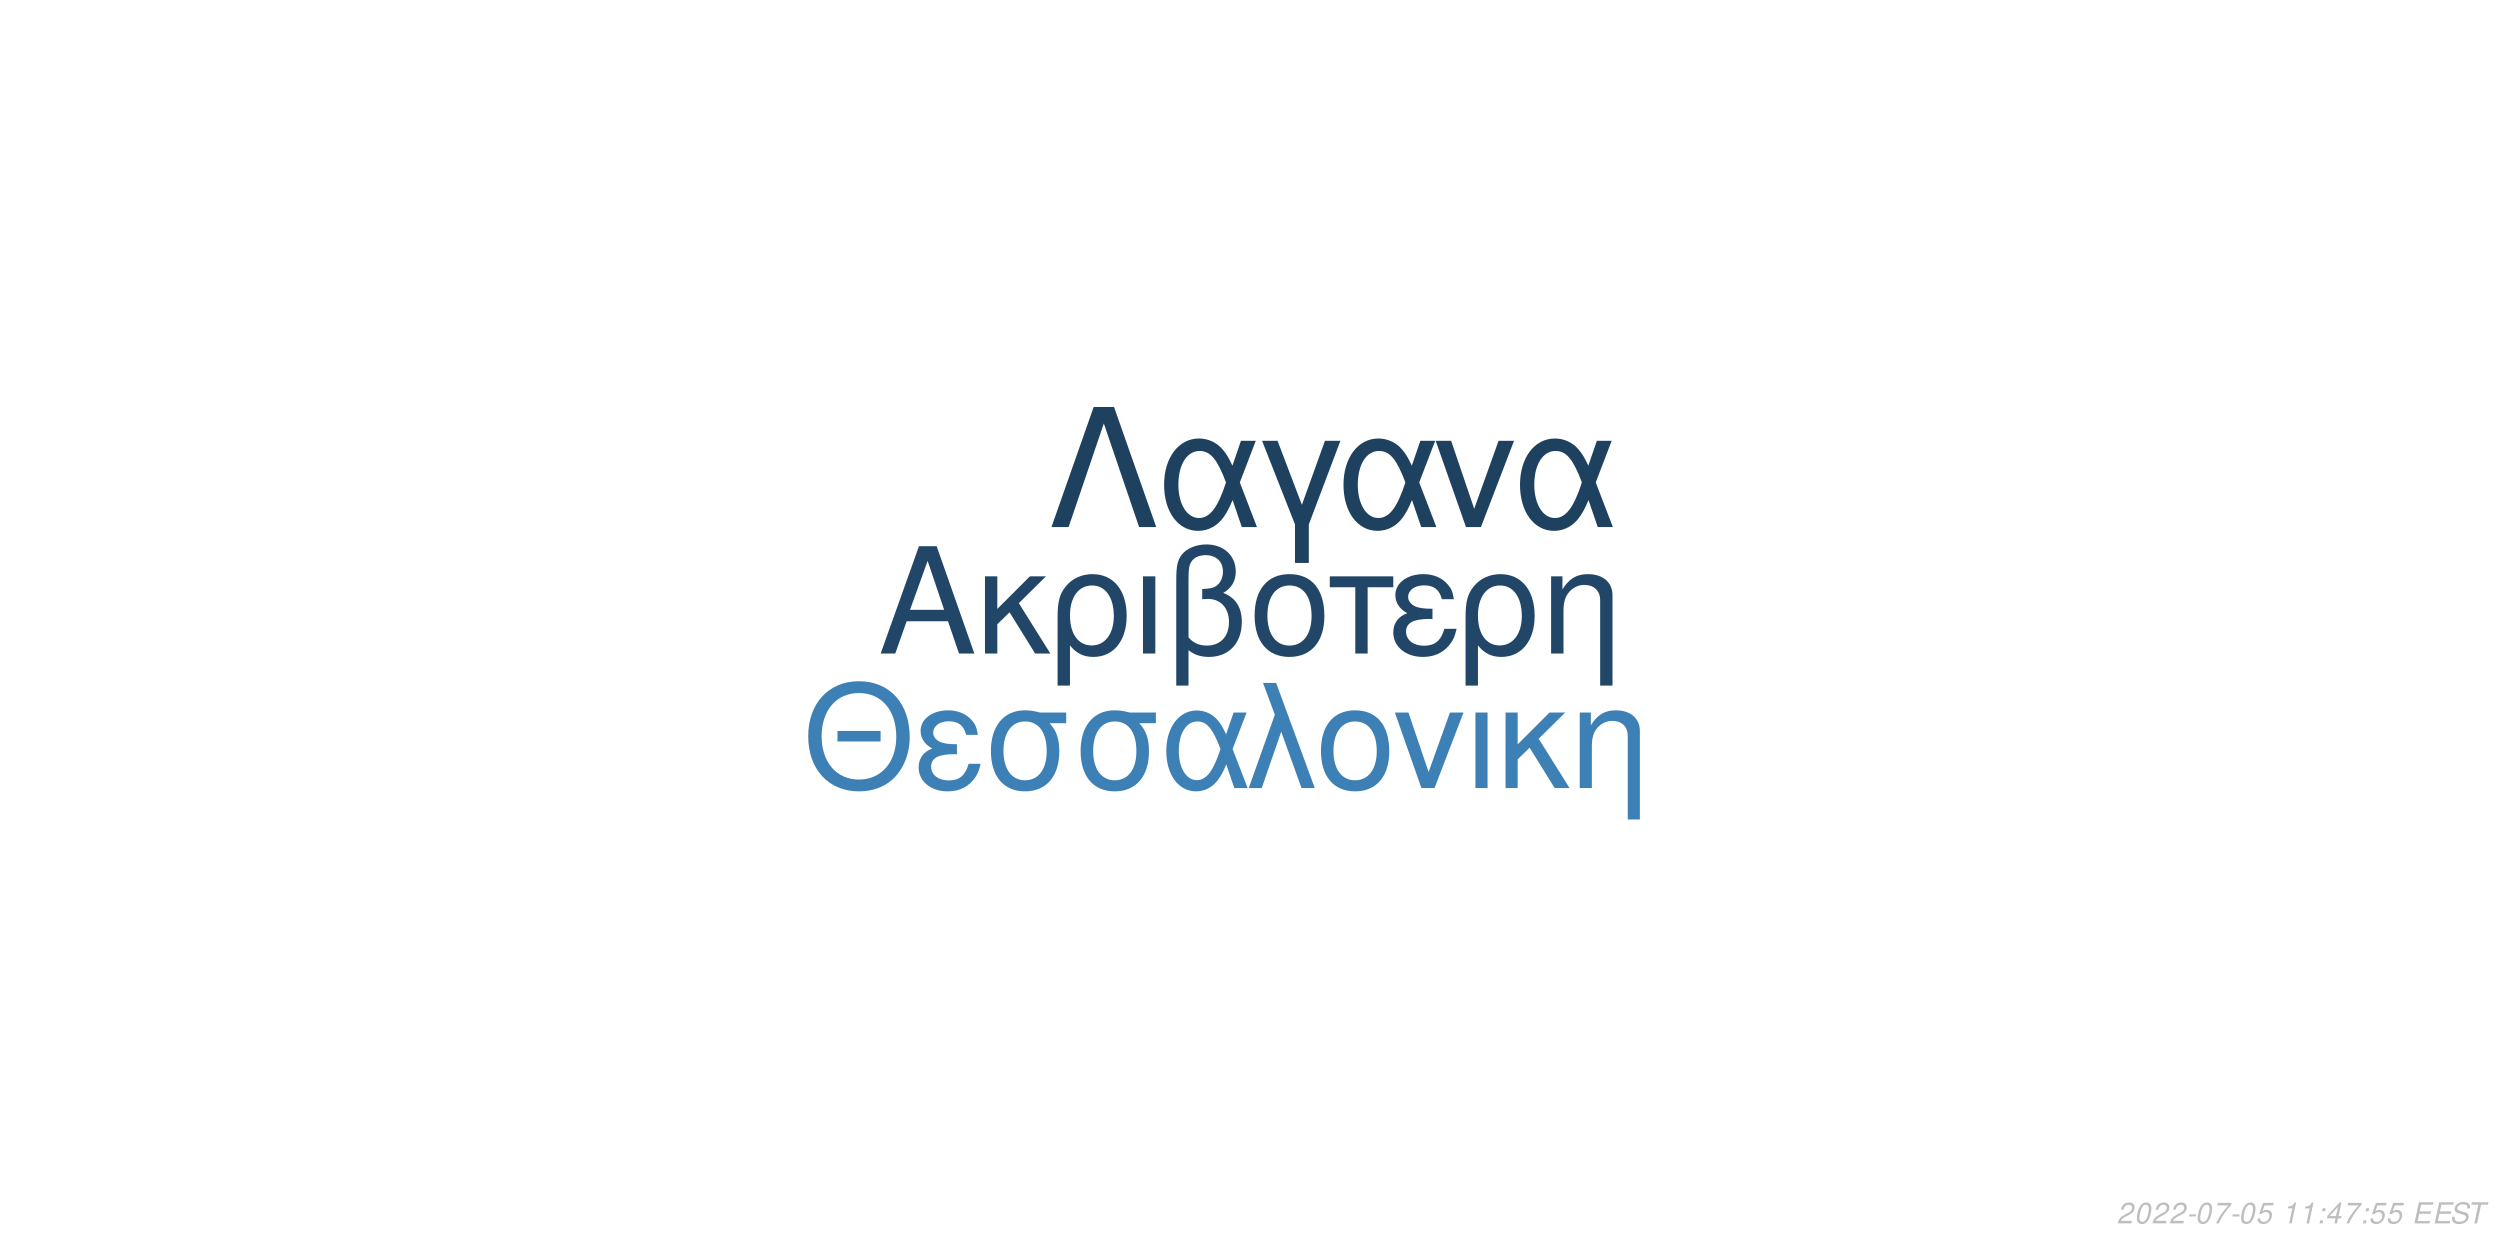
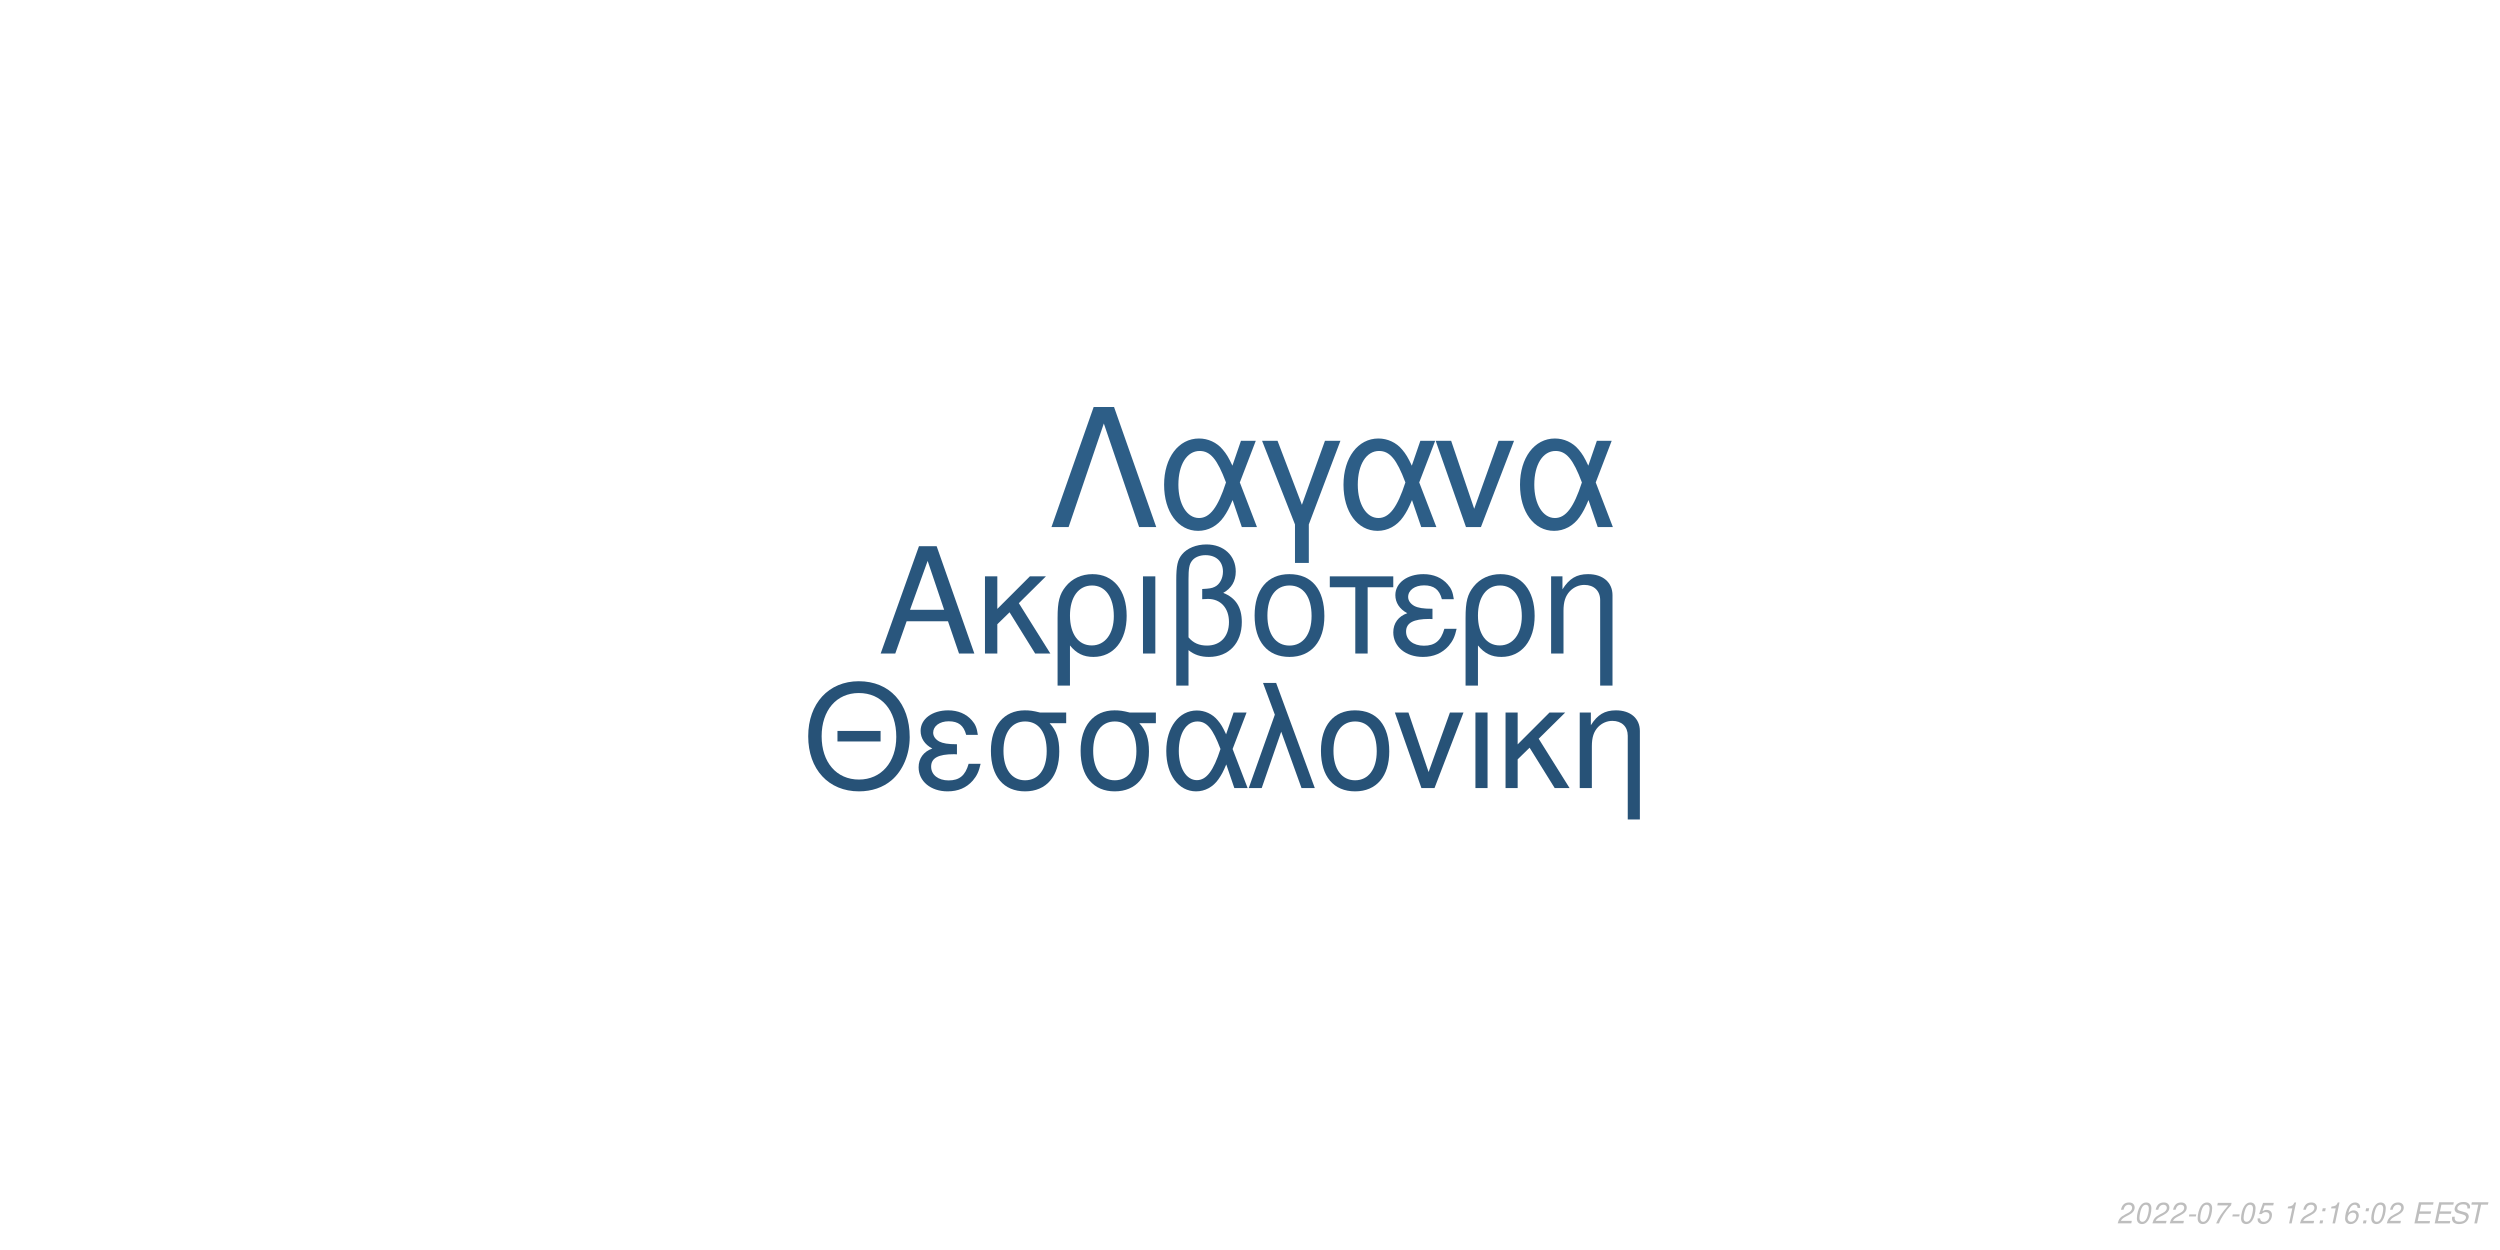
<svg xmlns="http://www.w3.org/2000/svg" xmlns:xlink="http://www.w3.org/1999/xlink" width="864pt" height="432pt" viewBox="0 0 864 432" version="1.1">
  <defs>
    <g>
      <symbol overflow="visible" id="glyph0-0">
        <path style="stroke:none;" d="" />
      </symbol>
      <symbol overflow="visible" id="glyph0-1">
        <path style="stroke:none;" d="M 24.125 -11.141 L 27.938 0 L 33.234 0 L 20.203 -37.094 L 14.094 -37.094 L 0.859 0 L 5.906 0 L 9.828 -11.141 Z M 22.797 -15.109 L 11 -15.109 L 17.094 -32.016 Z M 22.797 -15.109 " />
      </symbol>
      <symbol overflow="visible" id="glyph0-2">
        <path style="stroke:none;" d="M 7.172 -15.422 L 7.172 -26.672 L 2.906 -26.672 L 2.906 0 L 7.172 0 L 7.172 -10.125 L 11.406 -14.25 L 20.25 0 L 25.5 0 L 14.609 -17.406 L 23.969 -26.672 L 18.422 -26.672 Z M 7.172 -15.422 " />
      </symbol>
      <symbol overflow="visible" id="glyph0-3">
        <path style="stroke:none;" d="M 3 11.094 L 7.281 11.094 L 7.281 -2.797 C 9.516 -0.047 11.953 1.172 15.375 1.172 C 22.344 1.172 26.875 -4.422 26.875 -13.031 C 26.875 -21.891 22.297 -27.438 15.062 -27.438 C 11.297 -27.438 7.984 -25.906 5.797 -23.156 C 3.672 -20.516 3 -17.969 3 -12.359 Z M 14.906 -23.516 C 19.547 -23.516 22.438 -19.438 22.438 -12.922 C 22.438 -6.812 19.391 -2.797 14.812 -2.797 C 10.172 -2.797 7.281 -6.766 7.281 -13.125 C 7.281 -19.484 10.234 -23.516 14.906 -23.516 Z M 14.906 -23.516 " />
      </symbol>
      <symbol overflow="visible" id="glyph0-4">
        <path style="stroke:none;" d="M 3.516 0 L 7.781 0 L 7.781 -26.672 L 3.516 -26.672 Z M 3.516 0 " />
      </symbol>
      <symbol overflow="visible" id="glyph0-5">
        <path style="stroke:none;" d="M 4.016 11.094 L 8.25 11.094 L 8.25 -1.172 C 10.172 0.406 12.422 1.172 15.312 1.172 C 22.188 1.172 26.672 -3.609 26.672 -10.891 C 26.672 -15.984 24.578 -19.234 20.25 -20.969 C 23.109 -22.547 24.578 -25.031 24.578 -28.344 C 24.578 -33.844 20.406 -37.703 14.453 -37.703 C 10.938 -37.703 7.734 -36.391 6 -34.25 C 4.484 -32.422 4.016 -30.328 4.016 -25.391 Z M 8.25 -25.656 C 8.25 -29.359 8.5 -30.844 9.469 -32.062 C 10.375 -33.281 12.156 -34 14.094 -34 C 17.812 -34 20.156 -31.812 20.156 -28.297 C 20.156 -25.953 18.984 -23.812 17.297 -23.047 C 16.281 -22.547 15.469 -22.438 12.984 -22.297 L 12.984 -18.781 C 13.734 -18.828 14.344 -18.875 14.969 -18.875 C 19.344 -18.875 22.234 -15.719 22.234 -10.891 C 22.234 -5.906 19.281 -2.75 14.656 -2.75 C 11.953 -2.75 9.922 -3.609 8.25 -5.594 Z M 8.25 -25.656 " />
      </symbol>
      <symbol overflow="visible" id="glyph0-6">
        <path style="stroke:none;" d="M 14.094 -27.438 C 6.562 -27.438 2.094 -22.094 2.094 -13.125 C 2.094 -4.125 6.562 1.172 14.141 1.172 C 21.672 1.172 26.203 -4.172 26.203 -12.922 C 26.203 -22.188 21.828 -27.438 14.094 -27.438 Z M 14.141 -23.516 C 18.938 -23.516 21.781 -19.594 21.781 -12.984 C 21.781 -6.672 18.828 -2.75 14.141 -2.75 C 9.422 -2.75 6.516 -6.672 6.516 -13.125 C 6.516 -19.594 9.422 -23.516 14.141 -23.516 Z M 14.141 -23.516 " />
      </symbol>
      <symbol overflow="visible" id="glyph0-7">
        <path style="stroke:none;" d="M 7.891 0 L 12.156 0 L 12.156 -22.906 L 21.016 -22.906 L 21.016 -26.672 L -0.922 -26.672 L -0.922 -22.906 L 7.891 -22.906 Z M 7.891 0 " />
      </symbol>
      <symbol overflow="visible" id="glyph0-8">
        <path style="stroke:none;" d="M 14.562 -15.469 C 11.344 -15.469 9.562 -15.781 8.297 -16.438 C 6.922 -17.203 6.156 -18.328 6.156 -19.547 C 6.156 -21.891 8.453 -23.562 11.656 -23.562 C 15.062 -23.562 16.953 -22.094 17.812 -18.781 L 21.938 -18.781 C 21.578 -21.266 21.062 -22.5 19.797 -23.922 C 17.812 -26.203 14.906 -27.438 11.453 -27.438 C 5.797 -27.438 1.734 -24.375 1.734 -20.203 C 1.734 -17.609 3.156 -15.375 5.859 -13.938 C 2.797 -12.875 1.016 -10.484 1.016 -7.328 C 1.016 -2.391 5.297 1.172 11.25 1.172 C 14.969 1.172 17.906 -0.109 20.156 -2.641 C 21.578 -4.328 22.297 -5.797 22.906 -8.547 L 18.672 -8.547 C 17.5 -4.422 15.422 -2.703 11.609 -2.703 C 7.938 -2.703 5.438 -4.688 5.438 -7.578 C 5.438 -10.578 7.938 -11.953 13.484 -11.953 C 13.641 -11.953 14.094 -11.953 14.562 -11.906 Z M 14.562 -15.469 " />
      </symbol>
      <symbol overflow="visible" id="glyph0-9">
        <path style="stroke:none;" d="M 3.562 -26.672 L 3.562 0 L 7.844 0 L 7.844 -14.703 C 7.844 -17.906 8.5 -19.891 10.031 -21.531 C 11.406 -22.953 13.188 -23.719 15.062 -23.719 C 18.375 -23.719 20.516 -21.672 20.516 -18.469 L 20.516 11.094 L 24.781 11.094 L 24.781 -20.156 C 24.781 -24.578 21.469 -27.438 16.328 -27.438 C 12.359 -27.438 9.828 -25.906 7.484 -22.188 L 7.484 -26.672 Z M 3.562 -26.672 " />
      </symbol>
      <symbol overflow="visible" id="glyph1-0">
        <path style="stroke:none;" d="" />
      </symbol>
      <symbol overflow="visible" id="glyph1-1">
        <path style="stroke:none;" d="M 26.859 -19.734 L 11.953 -19.734 L 11.953 -16.094 L 26.859 -16.094 Z M 19.328 -36.922 C 8.922 -36.922 1.844 -29.25 1.844 -17.891 C 1.844 -6.484 8.875 1.141 19.391 1.141 C 23.812 1.141 27.703 -0.203 30.641 -2.688 C 34.578 -6.031 36.922 -11.656 36.922 -17.594 C 36.922 -29.297 30 -36.922 19.328 -36.922 Z M 19.328 -32.844 C 27.203 -32.844 32.281 -26.906 32.281 -17.688 C 32.281 -8.922 27.062 -2.938 19.391 -2.938 C 11.609 -2.938 6.484 -8.922 6.484 -17.891 C 6.484 -26.859 11.609 -32.844 19.328 -32.844 Z M 19.328 -32.844 " />
      </symbol>
      <symbol overflow="visible" id="glyph1-2">
        <path style="stroke:none;" d="M 14.25 -15.141 C 11.109 -15.141 9.375 -15.453 8.125 -16.094 C 6.781 -16.844 6.031 -17.938 6.031 -19.141 C 6.031 -21.422 8.266 -23.078 11.406 -23.078 C 14.75 -23.078 16.594 -21.625 17.438 -18.391 L 21.469 -18.391 C 21.125 -20.828 20.625 -22.031 19.391 -23.422 C 17.438 -25.656 14.594 -26.859 11.219 -26.859 C 5.688 -26.859 1.688 -23.875 1.688 -19.781 C 1.688 -17.234 3.094 -15.047 5.734 -13.656 C 2.734 -12.609 1 -10.266 1 -7.172 C 1 -2.344 5.188 1.141 11.016 1.141 C 14.656 1.141 17.547 -0.094 19.734 -2.594 C 21.125 -4.234 21.828 -5.688 22.422 -8.375 L 18.281 -8.375 C 17.141 -4.328 15.094 -2.641 11.359 -2.641 C 7.766 -2.641 5.328 -4.578 5.328 -7.422 C 5.328 -10.359 7.766 -11.703 13.203 -11.703 C 13.359 -11.703 13.797 -11.703 14.25 -11.656 Z M 14.25 -15.141 " />
      </symbol>
      <symbol overflow="visible" id="glyph1-3">
        <path style="stroke:none;" d="M 29 -26.109 L 19.938 -26.109 C 17.594 -26.703 16.438 -26.859 14.703 -26.859 C 7.469 -26.859 2.984 -21.469 2.984 -12.859 C 2.984 -4.031 7.375 1.141 14.797 1.141 C 22.172 1.141 26.609 -4.078 26.609 -12.656 C 26.609 -17.047 25.656 -19.828 23.266 -22.422 L 29 -22.422 Z M 14.797 -23.016 C 19.531 -23.016 22.266 -19.234 22.266 -12.75 C 22.266 -6.531 19.438 -2.688 14.797 -2.688 C 10.172 -2.688 7.328 -6.531 7.328 -12.859 C 7.328 -19.188 10.172 -23.016 14.797 -23.016 Z M 14.797 -23.016 " />
      </symbol>
      <symbol overflow="visible" id="glyph1-4">
        <path style="stroke:none;" d="M 29.344 -26.109 L 24.859 -26.109 L 22.266 -18.578 C 21.125 -21.031 20.484 -22.125 19.328 -23.469 C 17.547 -25.609 14.906 -26.812 12.156 -26.812 C 5.984 -26.812 1.594 -20.984 1.594 -12.812 C 1.594 -4.578 5.828 1.141 11.906 1.141 C 14.953 1.141 17.734 -0.344 19.625 -3.047 C 20.672 -4.531 21.281 -5.688 22.328 -8.172 L 25.109 0 L 29.703 0 L 24.516 -13.5 Z M 20.328 -13.5 C 17.891 -5.922 15.453 -2.734 12.156 -2.734 C 8.516 -2.734 5.922 -6.922 5.922 -12.812 C 5.922 -18.938 8.516 -23.016 12.359 -23.016 C 15.594 -23.016 17.688 -20.531 20.328 -13.5 Z M 20.328 -13.5 " />
      </symbol>
      <symbol overflow="visible" id="glyph1-5">
        <path style="stroke:none;" d="M 1.094 0 L 5.578 0 L 12.312 -19.484 L 19.328 0 L 23.922 0 L 10.562 -36.328 L 6.031 -36.328 L 10.109 -25.359 Z M 1.094 0 " />
      </symbol>
      <symbol overflow="visible" id="glyph1-6">
        <path style="stroke:none;" d="M 13.797 -26.859 C 6.422 -26.859 2.047 -21.625 2.047 -12.859 C 2.047 -4.031 6.422 1.141 13.859 1.141 C 21.234 1.141 25.656 -4.078 25.656 -12.656 C 25.656 -21.719 21.375 -26.859 13.797 -26.859 Z M 13.859 -23.016 C 18.531 -23.016 21.328 -19.188 21.328 -12.703 C 21.328 -6.531 18.438 -2.688 13.859 -2.688 C 9.219 -2.688 6.375 -6.531 6.375 -12.859 C 6.375 -19.188 9.219 -23.016 13.859 -23.016 Z M 13.859 -23.016 " />
      </symbol>
      <symbol overflow="visible" id="glyph1-7">
        <path style="stroke:none;" d="M 14.297 0 L 24.312 -26.109 L 19.625 -26.109 L 12.25 -5.531 L 5.281 -26.109 L 0.594 -26.109 L 9.766 0 Z M 14.297 0 " />
      </symbol>
      <symbol overflow="visible" id="glyph1-8">
        <path style="stroke:none;" d="M 3.438 0 L 7.625 0 L 7.625 -26.109 L 3.438 -26.109 Z M 3.438 0 " />
      </symbol>
      <symbol overflow="visible" id="glyph1-9">
        <path style="stroke:none;" d="M 7.031 -15.094 L 7.031 -26.109 L 2.844 -26.109 L 2.844 0 L 7.031 0 L 7.031 -9.922 L 11.156 -13.953 L 19.828 0 L 24.969 0 L 14.297 -17.047 L 23.469 -26.109 L 18.031 -26.109 Z M 7.031 -15.094 " />
      </symbol>
      <symbol overflow="visible" id="glyph1-10">
        <path style="stroke:none;" d="M 3.484 -26.109 L 3.484 0 L 7.672 0 L 7.672 -14.406 C 7.672 -17.547 8.328 -19.484 9.812 -21.078 C 11.156 -22.469 12.906 -23.219 14.75 -23.219 C 17.984 -23.219 20.078 -21.234 20.078 -18.094 L 20.078 10.859 L 24.266 10.859 L 24.266 -19.734 C 24.266 -24.062 21.031 -26.859 16 -26.859 C 12.109 -26.859 9.609 -25.359 7.328 -21.719 L 7.328 -26.109 Z M 3.484 -26.109 " />
      </symbol>
      <symbol overflow="visible" id="glyph2-0">
        <path style="stroke:none;" d="" />
      </symbol>
      <symbol overflow="visible" id="glyph2-1">
        <path style="stroke:none;" d="M 22.531 -41.484 L 15.484 -41.484 L 0.906 0 L 6.828 0 L 19 -35.797 L 31.188 0 L 37.109 0 Z M 22.531 -41.484 " />
      </symbol>
      <symbol overflow="visible" id="glyph2-2">
        <path style="stroke:none;" d="M 33.516 -29.812 L 28.391 -29.812 L 25.438 -21.219 C 24.125 -24.016 23.391 -25.266 22.078 -26.797 C 20.031 -29.25 17.016 -30.609 13.891 -30.609 C 6.828 -30.609 1.828 -23.953 1.828 -14.625 C 1.828 -5.234 6.656 1.312 13.594 1.312 C 17.078 1.312 20.266 -0.391 22.422 -3.469 C 23.609 -5.172 24.297 -6.484 25.5 -9.328 L 28.688 0 L 33.922 0 L 28 -15.422 Z M 23.219 -15.422 C 20.422 -6.766 17.641 -3.125 13.891 -3.125 C 9.734 -3.125 6.766 -7.906 6.766 -14.625 C 6.766 -21.625 9.734 -26.297 14.109 -26.297 C 17.812 -26.297 20.203 -23.453 23.219 -15.422 Z M 23.219 -15.422 " />
      </symbol>
      <symbol overflow="visible" id="glyph2-3">
        <path style="stroke:none;" d="M 12.062 12.406 L 16.844 12.406 L 16.844 -0.906 L 27.766 -29.812 L 22.422 -29.812 L 14.453 -7.688 L 6.031 -29.812 L 0.688 -29.812 L 12.062 -0.906 Z M 12.062 12.406 " />
      </symbol>
      <symbol overflow="visible" id="glyph2-4">
        <path style="stroke:none;" d="M 16.328 0 L 27.766 -29.812 L 22.422 -29.812 L 14 -6.312 L 6.031 -29.812 L 0.688 -29.812 L 11.156 0 Z M 16.328 0 " />
      </symbol>
      <symbol overflow="visible" id="glyph3-0">
        <path style="stroke:none;" d="" />
      </symbol>
      <symbol overflow="visible" id="glyph3-1">
        <path style="stroke:none;" d="M 5.234 -0.875 L 1.469 -0.875 C 1.641 -1.375 2.203 -1.891 3.109 -2.344 L 4.234 -2.938 C 5.562 -3.625 6.219 -4.469 6.219 -5.484 C 6.219 -5.938 6.062 -6.359 5.797 -6.656 C 5.469 -7.047 4.984 -7.234 4.312 -7.234 C 2.766 -7.234 1.891 -6.453 1.484 -4.734 L 2.375 -4.734 C 2.484 -5.188 2.609 -5.484 2.797 -5.75 C 3.094 -6.203 3.609 -6.453 4.188 -6.453 C 4.891 -6.453 5.344 -6.031 5.344 -5.375 C 5.344 -4.703 4.859 -4.094 4.016 -3.656 L 2.984 -3.125 C 1.234 -2.188 0.797 -1.656 0.344 -0.016 L 5.047 -0.016 Z M 5.234 -0.875 " />
      </symbol>
      <symbol overflow="visible" id="glyph3-2">
        <path style="stroke:none;" d="M 4.203 -7.234 C 3.375 -7.234 2.688 -6.812 2.125 -5.984 C 1.484 -5.047 0.984 -3.188 0.984 -1.734 C 0.984 -1.109 1.172 -0.562 1.484 -0.266 C 1.797 0.047 2.281 0.234 2.766 0.234 C 3.625 0.234 4.281 -0.156 4.859 -1.016 C 5.516 -1.953 6 -3.797 6 -5.266 C 6 -6.5 5.328 -7.234 4.203 -7.234 Z M 4.094 -6.453 C 4.734 -6.453 5.125 -5.984 5.125 -5.156 C 5.125 -4.203 4.781 -2.625 4.406 -1.812 C 3.984 -0.938 3.516 -0.547 2.875 -0.547 C 2.25 -0.547 1.875 -1.031 1.875 -1.828 C 1.875 -2.797 2.203 -4.344 2.594 -5.203 C 2.984 -6.047 3.453 -6.453 4.094 -6.453 Z M 4.094 -6.453 " />
      </symbol>
      <symbol overflow="visible" id="glyph3-3">
        <path style="stroke:none;" d="M 3.516 -3.125 L 1.125 -3.125 L 0.969 -2.406 L 3.359 -2.406 Z M 3.516 -3.125 " />
      </symbol>
      <symbol overflow="visible" id="glyph3-4">
        <path style="stroke:none;" d="M 6.703 -7.094 L 1.953 -7.094 L 1.766 -6.219 L 5.594 -6.219 C 3.344 -3.688 2.266 -2.109 1.375 0 L 2.344 0 C 3.031 -1.906 4.828 -4.594 6.547 -6.281 Z M 6.703 -7.094 " />
      </symbol>
      <symbol overflow="visible" id="glyph3-5">
        <path style="stroke:none;" d="M 6.297 -7.094 L 2.594 -7.094 L 1.234 -3.234 L 2.047 -3.234 C 2.656 -3.766 2.938 -3.906 3.531 -3.906 C 4.328 -3.906 4.797 -3.453 4.797 -2.688 C 4.797 -1.438 3.969 -0.547 2.828 -0.547 C 2.031 -0.547 1.609 -0.938 1.578 -1.734 L 0.703 -1.734 L 0.703 -1.516 C 0.703 -0.938 0.844 -0.547 1.188 -0.266 C 1.562 0.062 2.078 0.234 2.703 0.234 C 3.656 0.234 4.391 -0.156 4.984 -0.922 C 5.422 -1.5 5.672 -2.234 5.672 -2.953 C 5.672 -4 4.938 -4.672 3.812 -4.672 C 3.328 -4.672 2.906 -4.547 2.406 -4.234 L 3.109 -6.219 L 6.109 -6.219 Z M 6.297 -7.094 " />
      </symbol>
      <symbol overflow="visible" id="glyph3-6">
        <path style="stroke:none;" d="" />
      </symbol>
      <symbol overflow="visible" id="glyph3-7">
        <path style="stroke:none;" d="M 3.703 -5.188 L 2.594 0 L 3.469 0 L 5.016 -7.234 L 4.438 -7.234 C 3.906 -6.156 3.688 -6.016 2.234 -5.812 L 2.109 -5.188 Z M 3.703 -5.188 " />
      </symbol>
      <symbol overflow="visible" id="glyph3-8">
        <path style="stroke:none;" d="M 2.359 -1.031 L 1.312 -1.031 L 1.094 0 L 2.141 0 Z M 3.266 -5.234 L 2.219 -5.234 L 2 -4.203 L 3.047 -4.203 Z M 3.266 -5.234 " />
      </symbol>
      <symbol overflow="visible" id="glyph3-9">
-         <path style="stroke:none;" d="M 3.625 -1.75 L 3.266 0 L 4.141 0 L 4.516 -1.75 L 5.562 -1.75 L 5.734 -2.531 L 4.688 -2.531 L 5.688 -7.234 L 5.016 -7.234 L 0.844 -2.672 L 0.641 -1.75 Z M 3.797 -2.531 L 1.594 -2.531 L 4.469 -5.703 Z M 3.797 -2.531 " />
+         <path style="stroke:none;" d="M 6.125 -5.344 L 6.141 -5.625 C 6.141 -6.609 5.453 -7.234 4.391 -7.234 C 3.438 -7.234 2.641 -6.719 2.016 -5.703 C 1.422 -4.781 0.938 -2.953 0.938 -1.688 C 0.938 -0.516 1.688 0.234 2.859 0.234 C 3.703 0.234 4.438 -0.156 5 -0.875 C 5.406 -1.422 5.672 -2.156 5.672 -2.766 C 5.672 -3.812 4.969 -4.5 3.906 -4.5 C 3.234 -4.5 2.672 -4.234 2.094 -3.625 C 2.406 -5.375 3.234 -6.453 4.25 -6.453 C 4.703 -6.453 5.062 -6.234 5.172 -5.844 C 5.203 -5.719 5.234 -5.578 5.25 -5.344 Z M 3.656 -3.734 C 4.344 -3.734 4.797 -3.281 4.797 -2.625 C 4.797 -1.469 3.984 -0.547 2.984 -0.547 C 2.297 -0.547 1.812 -1.047 1.812 -1.766 C 1.812 -2.859 2.625 -3.734 3.656 -3.734 Z M 3.656 -3.734 " />
      </symbol>
      <symbol overflow="visible" id="glyph3-10">
        <path style="stroke:none;" d="M 2.547 -3.312 L 6.5 -3.312 L 6.688 -4.141 L 2.719 -4.141 L 3.219 -6.469 L 7.344 -6.469 L 7.516 -7.297 L 2.453 -7.297 L 0.906 0 L 6.125 0 L 6.297 -0.812 L 2.016 -0.812 Z M 2.547 -3.312 " />
      </symbol>
      <symbol overflow="visible" id="glyph3-11">
        <path style="stroke:none;" d="M 7.062 -5.156 C 7.125 -5.438 7.141 -5.562 7.141 -5.703 C 7.141 -6.156 6.938 -6.594 6.594 -6.891 C 6.188 -7.25 5.656 -7.406 4.875 -7.406 C 3.844 -7.406 3.047 -7.125 2.5 -6.562 C 2.094 -6.141 1.781 -5.438 1.781 -4.922 C 1.781 -4.297 2.219 -3.766 2.891 -3.562 L 4.594 -3.094 C 5.406 -2.859 5.734 -2.578 5.734 -2.094 C 5.734 -1.781 5.547 -1.406 5.266 -1.141 C 4.844 -0.766 4.266 -0.578 3.453 -0.578 C 2.328 -0.578 1.812 -0.984 1.812 -1.906 C 1.812 -2.047 1.812 -2.125 1.844 -2.312 L 0.984 -2.312 C 0.906 -2.062 0.891 -1.906 0.891 -1.688 C 0.891 -0.484 1.797 0.234 3.297 0.234 C 4.359 0.234 5.234 -0.062 5.812 -0.609 C 6.344 -1.078 6.688 -1.797 6.688 -2.375 C 6.688 -2.641 6.609 -2.906 6.453 -3.156 C 6.234 -3.5 5.938 -3.703 5.469 -3.828 L 3.75 -4.312 C 2.984 -4.547 2.734 -4.734 2.734 -5.188 C 2.734 -5.547 2.875 -5.844 3.188 -6.109 C 3.547 -6.438 4.031 -6.594 4.703 -6.594 C 5.266 -6.594 5.688 -6.484 5.906 -6.297 C 6.094 -6.125 6.219 -5.797 6.219 -5.516 C 6.219 -5.422 6.203 -5.344 6.188 -5.156 Z M 7.062 -5.156 " />
      </symbol>
      <symbol overflow="visible" id="glyph3-12">
        <path style="stroke:none;" d="M 4.938 -6.469 L 7.312 -6.469 L 7.484 -7.297 L 1.75 -7.297 L 1.578 -6.469 L 3.984 -6.469 L 2.609 0 L 3.547 0 Z M 4.938 -6.469 " />
      </symbol>
    </g>
  </defs>
  <g id="surface1">
    <rect x="0" y="0" width="864" height="432" style="fill:rgb(100%,100%,100%);fill-opacity:1;stroke:none;" />
-     <g style="fill:rgb(12.941%,27.451%,40.784%);fill-opacity:1;">
+     <g style="fill:rgb(16.078%,33.725%,49.02%);fill-opacity:1;">
      <use xlink:href="#glyph0-1" x="303.5" y="225.861" />
      <use xlink:href="#glyph0-2" x="337.5" y="225.861" />
      <use xlink:href="#glyph0-3" x="362.5" y="225.861" />
      <use xlink:href="#glyph0-4" x="391.5" y="225.861" />
      <use xlink:href="#glyph0-5" x="402.5" y="225.861" />
      <use xlink:href="#glyph0-6" x="431.5" y="225.861" />
      <use xlink:href="#glyph0-7" x="460.5" y="225.861" />
      <use xlink:href="#glyph0-8" x="480.5" y="225.861" />
      <use xlink:href="#glyph0-3" x="503.5" y="225.861" />
      <use xlink:href="#glyph0-9" x="532.5" y="225.861" />
    </g>
-     <g style="fill:rgb(23.922%,50.196%,70.98%);fill-opacity:1;">
+     <g style="fill:rgb(15.294%,32.157%,46.667%);fill-opacity:1;">
      <use xlink:href="#glyph1-1" x="277.473" y="272.354" />
      <use xlink:href="#glyph1-2" x="316.473" y="272.354" />
      <use xlink:href="#glyph1-3" x="339.473" y="272.354" />
      <use xlink:href="#glyph1-3" x="370.473" y="272.354" />
      <use xlink:href="#glyph1-4" x="401.473" y="272.354" />
      <use xlink:href="#glyph1-5" x="430.473" y="272.354" />
      <use xlink:href="#glyph1-6" x="454.473" y="272.354" />
      <use xlink:href="#glyph1-7" x="481.473" y="272.354" />
      <use xlink:href="#glyph1-8" x="506.473" y="272.354" />
      <use xlink:href="#glyph1-9" x="517.473" y="272.354" />
      <use xlink:href="#glyph1-10" x="542.473" y="272.354" />
    </g>
-     <g style="fill:rgb(11.765%,25.49%,37.647%);fill-opacity:1;">
+     <g style="fill:rgb(17.647%,36.863%,52.941%);fill-opacity:1;">
      <use xlink:href="#glyph2-1" x="362.484" y="182.152" />
      <use xlink:href="#glyph2-2" x="400.484" y="182.152" />
      <use xlink:href="#glyph2-3" x="435.484" y="182.152" />
      <use xlink:href="#glyph2-2" x="462.484" y="182.152" />
      <use xlink:href="#glyph2-4" x="495.484" y="182.152" />
      <use xlink:href="#glyph2-2" x="523.484" y="182.152" />
    </g>
    <g style="fill:rgb(74.51%,74.51%,74.51%);fill-opacity:1;">
      <use xlink:href="#glyph3-1" x="731.52" y="422.81" />
      <use xlink:href="#glyph3-2" x="737.52" y="422.81" />
      <use xlink:href="#glyph3-1" x="743.52" y="422.81" />
      <use xlink:href="#glyph3-1" x="749.52" y="422.81" />
      <use xlink:href="#glyph3-3" x="755.52" y="422.81" />
      <use xlink:href="#glyph3-2" x="758.52" y="422.81" />
      <use xlink:href="#glyph3-4" x="764.52" y="422.81" />
      <use xlink:href="#glyph3-3" x="770.52" y="422.81" />
      <use xlink:href="#glyph3-2" x="773.52" y="422.81" />
      <use xlink:href="#glyph3-5" x="779.52" y="422.81" />
      <use xlink:href="#glyph3-6" x="785.52" y="422.81" />
      <use xlink:href="#glyph3-7" x="788.52" y="422.81" />
-       <use xlink:href="#glyph3-7" x="794.52" y="422.81" />
+       <use xlink:href="#glyph3-1" x="794.52" y="422.81" />
      <use xlink:href="#glyph3-8" x="800.52" y="422.81" />
-       <use xlink:href="#glyph3-9" x="803.52" y="422.81" />
-       <use xlink:href="#glyph3-4" x="809.52" y="422.81" />
+       <use xlink:href="#glyph3-7" x="803.52" y="422.81" />
+       <use xlink:href="#glyph3-9" x="809.52" y="422.81" />
      <use xlink:href="#glyph3-8" x="815.52" y="422.81" />
-       <use xlink:href="#glyph3-5" x="818.52" y="422.81" />
-       <use xlink:href="#glyph3-5" x="824.52" y="422.81" />
+       <use xlink:href="#glyph3-2" x="818.52" y="422.81" />
+       <use xlink:href="#glyph3-1" x="824.52" y="422.81" />
      <use xlink:href="#glyph3-6" x="830.52" y="422.81" />
      <use xlink:href="#glyph3-10" x="833.52" y="422.81" />
      <use xlink:href="#glyph3-10" x="840.52" y="422.81" />
      <use xlink:href="#glyph3-11" x="846.52" y="422.81" />
      <use xlink:href="#glyph3-12" x="852.52" y="422.81" />
    </g>
  </g>
</svg>
